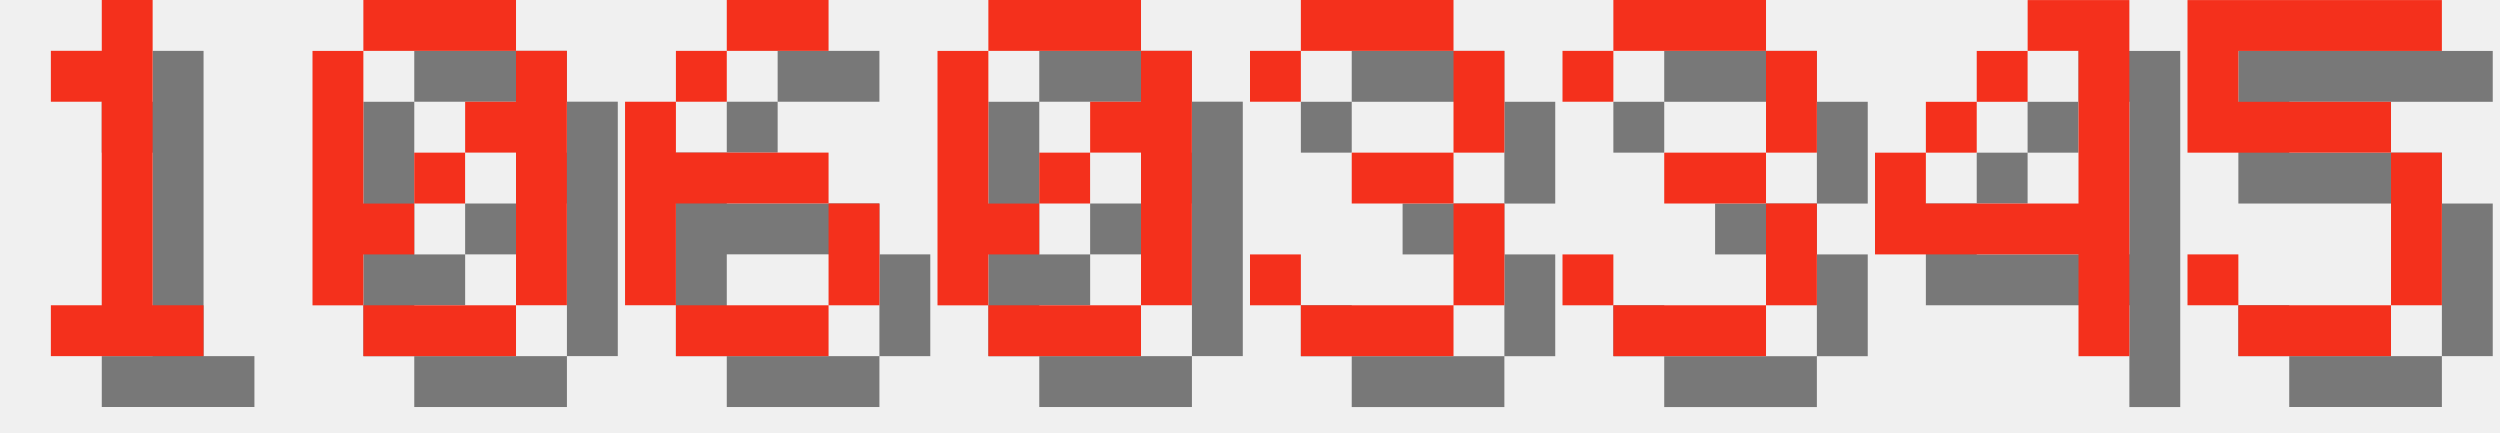
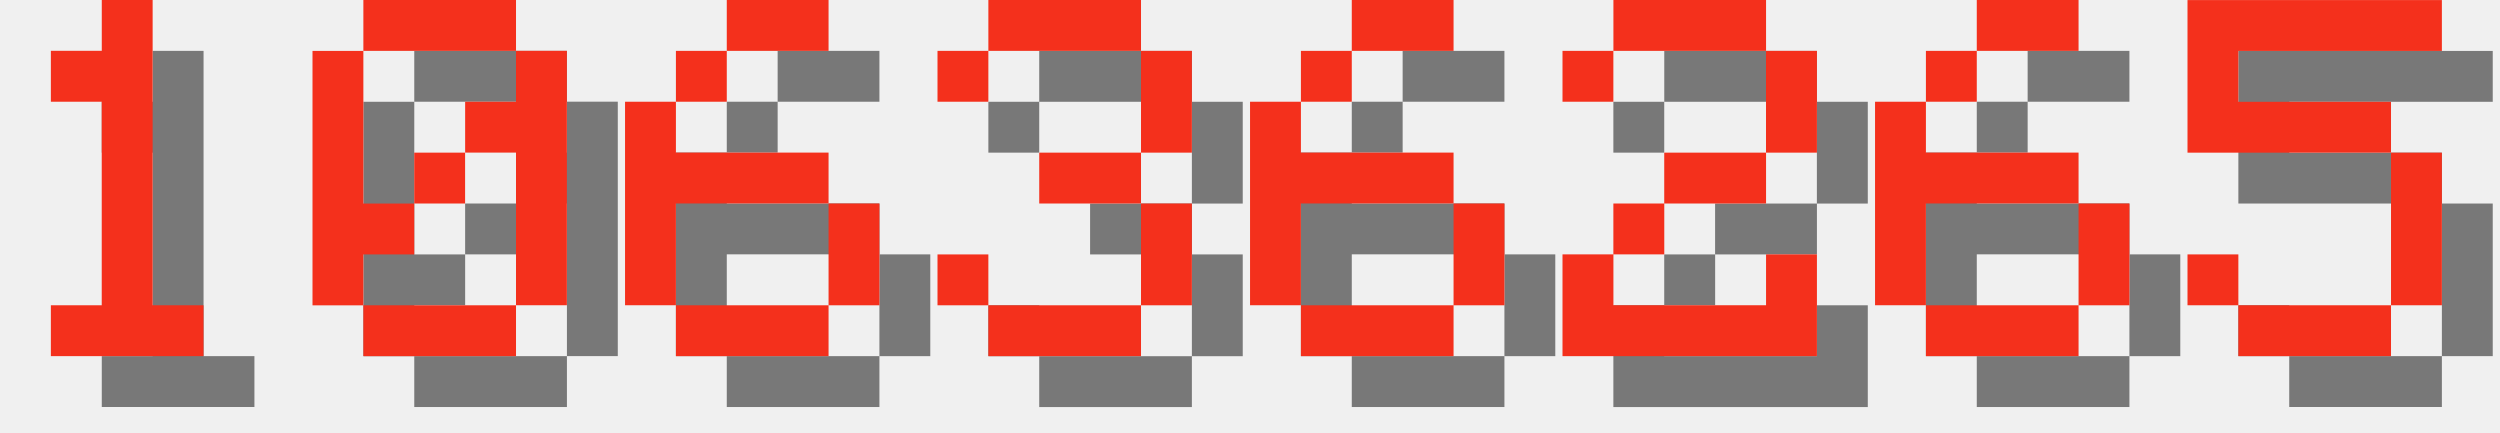
<svg xmlns="http://www.w3.org/2000/svg" version="1.1" width="208.0" height="36">
  <style>
        .text-foreground {
            fill: #F4301C;
        }
        .text-shadow {
            fill: #000000;
            fill-opacity: 0.5;
        }
    </style>
  <g class="digit" id="digit_1" transform="translate(0.0, 0), scale(4)">
    <path id="digit_1_shadow" class="text-shadow" d="m2.117 2.117v1.058h1.058v4.233h-1.058v1.058h3.175v-1.058h-1.058v-6.35h-1.058v1.058h-1.058z" fill-opacity=".5" style="paint-order:stroke fill markers" />
    <path id="digit_1_fg" class="text-foreground" d="m1.058 1.058v1.058h1.058v4.233h-1.058v1.058h3.175v-1.058h-1.058v-6.35h-1.058v1.058h-1.058z" fill="#fff" style="paint-order:stroke fill markers" />
  </g>
  <g class="digit" id="digit_0" transform="translate(26.0, 0), scale(4)">
    <path id="digit_0_shadow" class="text-shadow" d="m2.117 1.058v1.058h3.175v-1.058h-3.175zm3.175 1.058v1.058h-1.058v1.058h1.058v3.175h1.058v-5.292h-1.058zm0 5.292h-3.175v1.058h3.175v-1.058zm-3.175 0v-1.058h1.058v-1.058h-1.058v-3.175h-1.058v5.292h1.058zm1.058-2.117h1.058v-1.058h-1.058v1.058z" fill-opacity=".5" style="paint-order:stroke fill markers" />
    <path id="digit_0_fg" class="text-foreground" d="m1.058 0v1.058h3.175v-1.058h-3.175zm3.175 1.058v1.058h-1.058v1.058h1.058v3.175h1.058v-5.292h-1.058zm0 5.292h-3.175v1.058h3.175v-1.058zm-3.175 0v-1.058h1.058v-1.058h-1.058v-3.175h-1.058v5.292h1.058zm1.058-2.117h1.058v-1.058h-1.058v1.058z" fill="#fff" style="paint-order:stroke fill markers" />
  </g>
  <g class="digit" id="digit_6" transform="translate(52.0, 0), scale(4)">
    <path id="digit_6_shadow" class="text-shadow" d="m3.175 1.058v1.058h2.117v-1.058h-2.117zm0 1.058h-1.058v1.058h1.058v-1.058zm-1.058 1.058h-1.058v4.233h1.058v-2.117h3.175v-1.058h-3.175v-1.058zm3.175 2.117v2.117h1.058v-2.117h-1.058zm0 2.117h-3.175v1.058h3.175v-1.058z" fill-opacity=".5" style="paint-order:stroke fill markers" />
    <path id="digit_6_fg" class="text-foreground" d="m2.117 0v1.058h2.117v-1.058h-2.117zm0 1.058h-1.058v1.058h1.058v-1.058zm-1.058 1.058h-1.058v4.233h1.058v-2.117h3.175v-1.058h-3.175v-1.058zm3.175 2.117v2.117h1.058v-2.117h-1.058zm0 2.117h-3.175v1.058h3.175v-1.058z" fill="#fff" style="paint-order:stroke fill markers" />
  </g>
-   <g class="digit" id="digit_0" transform="translate(78.0, 0), scale(4)">
-     <path id="digit_0_shadow" class="text-shadow" d="m2.117 1.058v1.058h3.175v-1.058h-3.175zm3.175 1.058v1.058h-1.058v1.058h1.058v3.175h1.058v-5.292h-1.058zm0 5.292h-3.175v1.058h3.175v-1.058zm-3.175 0v-1.058h1.058v-1.058h-1.058v-3.175h-1.058v5.292h1.058zm1.058-2.117h1.058v-1.058h-1.058v1.058z" fill-opacity=".5" style="paint-order:stroke fill markers" />
-     <path id="digit_0_fg" class="text-foreground" d="m1.058 0v1.058h3.175v-1.058h-3.175zm3.175 1.058v1.058h-1.058v1.058h1.058v3.175h1.058v-5.292h-1.058zm0 5.292h-3.175v1.058h3.175v-1.058zm-3.175 0v-1.058h1.058v-1.058h-1.058v-3.175h-1.058v5.292h1.058zm1.058-2.117h1.058v-1.058h-1.058v1.058z" fill="#fff" style="paint-order:stroke fill markers" />
-   </g>
-   <g class="digit" id="digit_3" transform="translate(104.0, 0), scale(4)">
+   <g class="digit" id="digit_3" transform="translate(78.0, 0), scale(4)">
    <path id="digit_3_shadow" class="text-shadow" d="m1.058 2.117v1.058h1.058v-1.058h3.175v2.117h-2.117v1.058h2.117v2.117h-3.175v-1.058h-1.058v1.058h1.058v1.058h3.175v-1.058h1.058v-2.117h-1.058v-1.058h1.058v-2.117h-1.058v-1.058h-3.175v1.058h-1.058z" fill-opacity=".5" style="paint-order:stroke fill markers" />
    <path id="digit_3_fg" class="text-foreground" d="m0 1.058v1.058h1.058v-1.058h3.175v2.117h-2.117v1.058h2.117v2.117h-3.175v-1.058h-1.058v1.058h1.058v1.058h3.175v-1.058h1.058v-2.117h-1.058v-1.058h1.058v-2.117h-1.058v-1.058h-3.175v1.058h-1.058z" fill="#fff" style="paint-order:stroke fill markers" />
  </g>
-   <g class="digit" id="digit_3" transform="translate(130.0, 0), scale(4)">
-     <path id="digit_3_shadow" class="text-shadow" d="m1.058 2.117v1.058h1.058v-1.058h3.175v2.117h-2.117v1.058h2.117v2.117h-3.175v-1.058h-1.058v1.058h1.058v1.058h3.175v-1.058h1.058v-2.117h-1.058v-1.058h1.058v-2.117h-1.058v-1.058h-3.175v1.058h-1.058z" fill-opacity=".5" style="paint-order:stroke fill markers" />
-     <path id="digit_3_fg" class="text-foreground" d="m0 1.058v1.058h1.058v-1.058h3.175v2.117h-2.117v1.058h2.117v2.117h-3.175v-1.058h-1.058v1.058h1.058v1.058h3.175v-1.058h1.058v-2.117h-1.058v-1.058h1.058v-2.117h-1.058v-1.058h-3.175v1.058h-1.058z" fill="#fff" style="paint-order:stroke fill markers" />
+   <g class="digit" id="digit_6" transform="translate(104.0, 0), scale(4)">
+     <path id="digit_6_shadow" class="text-shadow" d="m3.175 1.058v1.058h2.117v-1.058h-2.117zm0 1.058h-1.058v1.058h1.058v-1.058zm-1.058 1.058h-1.058v4.233h1.058v-2.117h3.175v-1.058h-3.175v-1.058zm3.175 2.117v2.117h1.058v-2.117h-1.058zm0 2.117h-3.175v1.058h3.175v-1.058z" fill-opacity=".5" style="paint-order:stroke fill markers" />
+     <path id="digit_6_fg" class="text-foreground" d="m2.117 0v1.058h2.117v-1.058h-2.117zm0 1.058h-1.058v1.058h1.058v-1.058zm-1.058 1.058h-1.058v4.233h1.058v-2.117h3.175v-1.058h-3.175v-1.058zm3.175 2.117v2.117h1.058v-2.117h-1.058zm0 2.117h-3.175v1.058h3.175v-1.058z" fill="#fff" style="paint-order:stroke fill markers" />
  </g>
-   <g class="digit" id="digit_4" transform="translate(156.0, 0), scale(4)">
-     <path id="digit_4_shadow" class="text-shadow" d="m4.233 1.058v1.058h1.058v3.175h-3.175v-1.058h-1.058v2.117h4.233v2.117h1.058v-7.408h-2.117zm-2.117 3.175h1.058v-1.058h-1.058v1.058zm1.058-1.058h1.058v-1.058h-1.058v1.058z" fill-opacity=".5" style="paint-order:stroke fill markers" />
-     <path id="digit_4_fg" class="text-foreground" d="m3.175 0v1.058h1.058v3.175h-3.175v-1.058h-1.058v2.117h4.233v2.117h1.058v-7.408h-2.117zm-2.117 3.175h1.058v-1.058h-1.058v1.058zm1.058-1.058h1.058v-1.058h-1.058v1.058z" fill="#fff" style="paint-order:stroke fill markers" />
+   <g class="digit" id="digit_2" transform="translate(130.0, 0), scale(4)">
+     <path id="digit_2_shadow" class="text-shadow" d="m1.058 2.117v1.058h1.058v-1.058h3.175v2.117h-2.117v1.058h-1.058v1.058h-1.058v2.117h5.292v-2.117h-1.058v1.058h-3.175v-1.058h1.058v-1.058h2.117v-1.058h1.058v-2.117h-1.058v-1.058h-3.175v1.058h-1.058z" fill-opacity=".5" style="paint-order:stroke fill markers" />
+     <path id="digit_2_fg" class="text-foreground" d="m0 1.058v1.058h1.058v-1.058h3.175v2.117h-2.117v1.058h-1.058v1.058h-1.058v2.117h5.292v-2.117h-1.058v1.058h-3.175v-1.058h1.058v-1.058h2.117v-1.058h1.058v-2.117h-1.058v-1.058h-3.175v1.058h-1.058z" fill="#fff" style="paint-order:stroke fill markers" />
+   </g>
+   <g class="digit" id="digit_6" transform="translate(156.0, 0), scale(4)">
+     <path id="digit_6_shadow" class="text-shadow" d="m3.175 1.058v1.058h2.117v-1.058h-2.117zm0 1.058h-1.058v1.058h1.058v-1.058zm-1.058 1.058h-1.058v4.233h1.058v-2.117h3.175v-1.058h-3.175v-1.058zm3.175 2.117v2.117h1.058v-2.117h-1.058zm0 2.117h-3.175v1.058h3.175v-1.058z" fill-opacity=".5" style="paint-order:stroke fill markers" />
+     <path id="digit_6_fg" class="text-foreground" d="m2.117 0v1.058h2.117v-1.058h-2.117zm0 1.058h-1.058v1.058h1.058v-1.058zm-1.058 1.058h-1.058v4.233h1.058v-2.117h3.175v-1.058h-3.175v-1.058zm3.175 2.117v2.117h1.058v-2.117h-1.058zm0 2.117h-3.175v1.058h3.175v-1.058z" fill="#fff" style="paint-order:stroke fill markers" />
  </g>
  <g class="digit" id="digit_5" transform="translate(182.0, 0), scale(4)">
    <path id="digit_5_shadow" class="text-shadow" d="m1.058 1.058v3.175h4.233v3.175h-3.175v-1.058h-1.058v1.058h1.058v1.058h3.175v-1.058h1.058v-3.175h-1.058v-1.058h-3.175v-1.058h4.233v-1.058h-5.292z" fill-opacity=".5" style="paint-order:stroke fill markers" />
    <path id="digit_5_fg" class="text-foreground" d="m0 0v3.175h4.233v3.175h-3.175v-1.058h-1.058v1.058h1.058v1.058h3.175v-1.058h1.058v-3.175h-1.058v-1.058h-3.175v-1.058h4.233v-1.058h-5.292z" fill="#fff" style="paint-order:stroke fill markers" />
  </g>
</svg>
